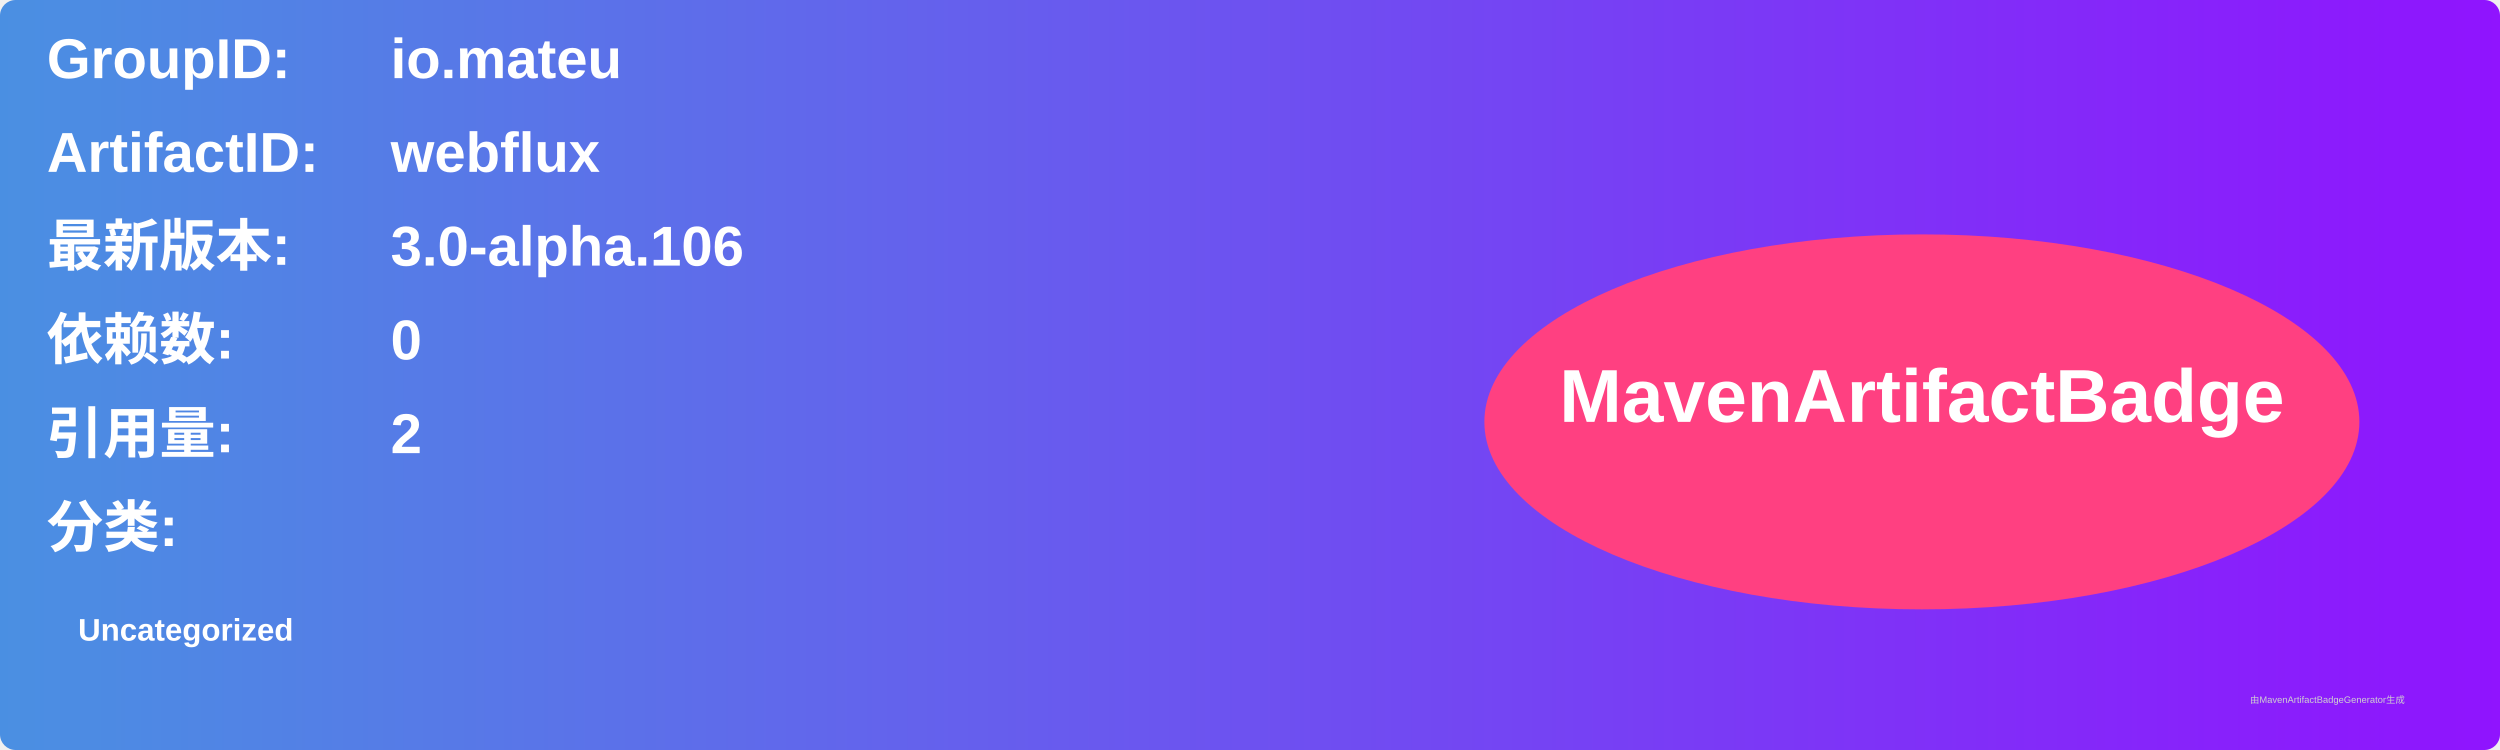
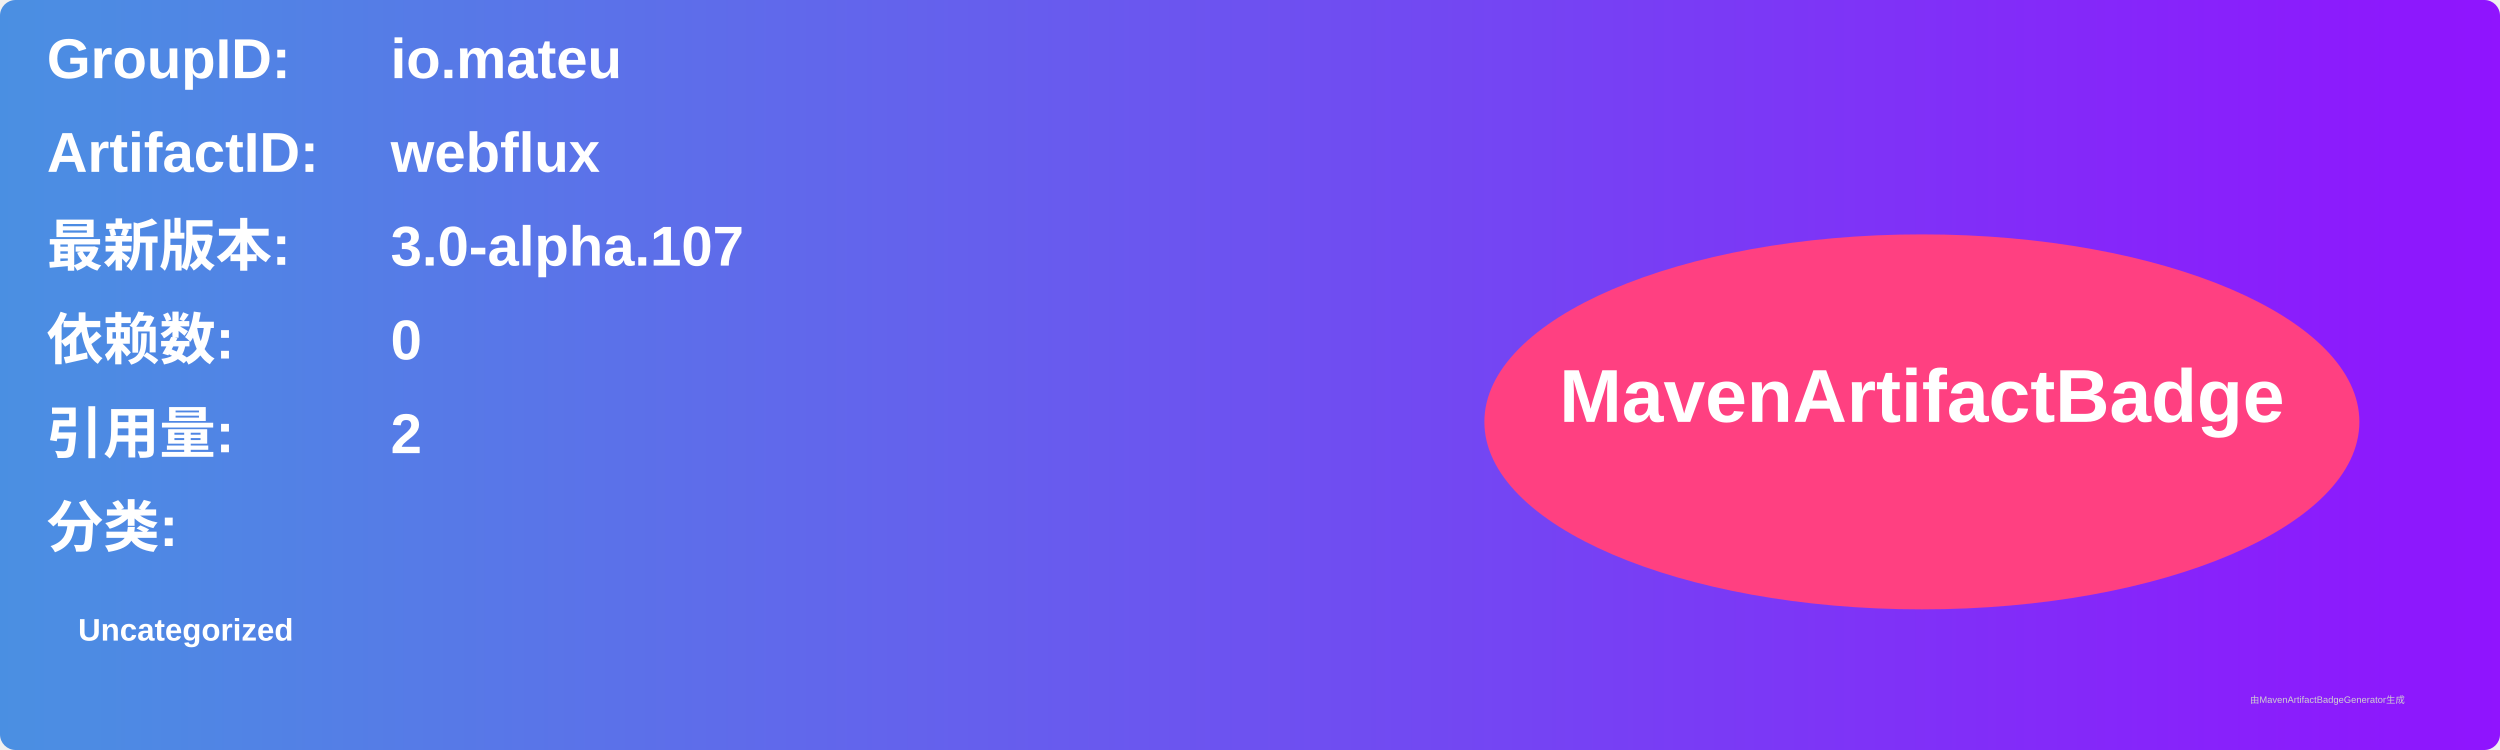
<svg xmlns="http://www.w3.org/2000/svg" width="800" height="240" viewBox="0 0 800 240">
  <linearGradient id="grad" x1="0%" y1="0%" x2="100%" y2="0%">
    <stop offset="0%" stop-color="#4a90e2" />
    <stop offset="100%" stop-color="#9013fe" />
  </linearGradient>
  <rect width="100%" height="100%" rx="5" ry="5" fill="url(#grad)" />
  <g transform="translate(15, 15)">
    <text x="0" y="10" font-family="Arial" font-size="18" fill="white" font-weight="bold" width="260">GroupID:</text>
    <text x="110" y="10" font-family="Arial" font-size="18" fill="white" font-weight="bold" width="460">io.mateu</text>
    <text x="0" y="40" font-family="Arial" font-size="18" fill="white" font-weight="bold" width="260">ArtifactID:</text>
    <text x="110" y="40" font-family="Arial" font-size="18" fill="white" font-weight="bold" width="460">webflux</text>
    <text x="0" y="70" font-family="Arial" font-size="18" fill="white" font-weight="bold">最新版本:</text>
    <text x="110" y="70" font-family="Arial" font-size="18" fill="white" font-weight="bold">
-       <tspan font-weight="bold">3.0-alpha.106</tspan>
+       <tspan font-weight="bold">3.0-alpha.107</tspan>
    </text>
    <text x="0" y="100" font-family="Arial" font-size="18" fill="white" font-weight="bold">依赖数: </text>
    <text x="110" y="100" font-family="Arial" font-size="18" fill="white">
      <tspan font-weight="bold">0</tspan>
    </text>
    <text x="0" y="130" font-family="Arial" font-size="18" fill="white" font-weight="bold">引用量: </text>
    <text x="110" y="130" font-family="Arial" font-size="18" fill="white">
      <tspan font-weight="bold">2</tspan>
    </text>
    <text x="0" y="160" font-family="Arial" font-size="18" fill="white" font-weight="bold">分类:</text>
    <text x="10" y="190" font-family="Arial" font-size="10" fill="white">
      <tspan font-weight="bold">Uncategorized</tspan>
    </text>
    <ellipse cx="600" cy="120" rx="140" ry="60" fill="#ff4081" />
    <text x="600" y="120" text-anchor="middle" font-family="Arial" font-size="24" fill="white" font-weight="bold">MavenArtifactBadge</text>
  </g>
  <text x="720" y="225" font-family="Arial" font-size="3" fill="#d0d0d0">由MavenArtifactBadgeGenerator生成</text>
</svg>
